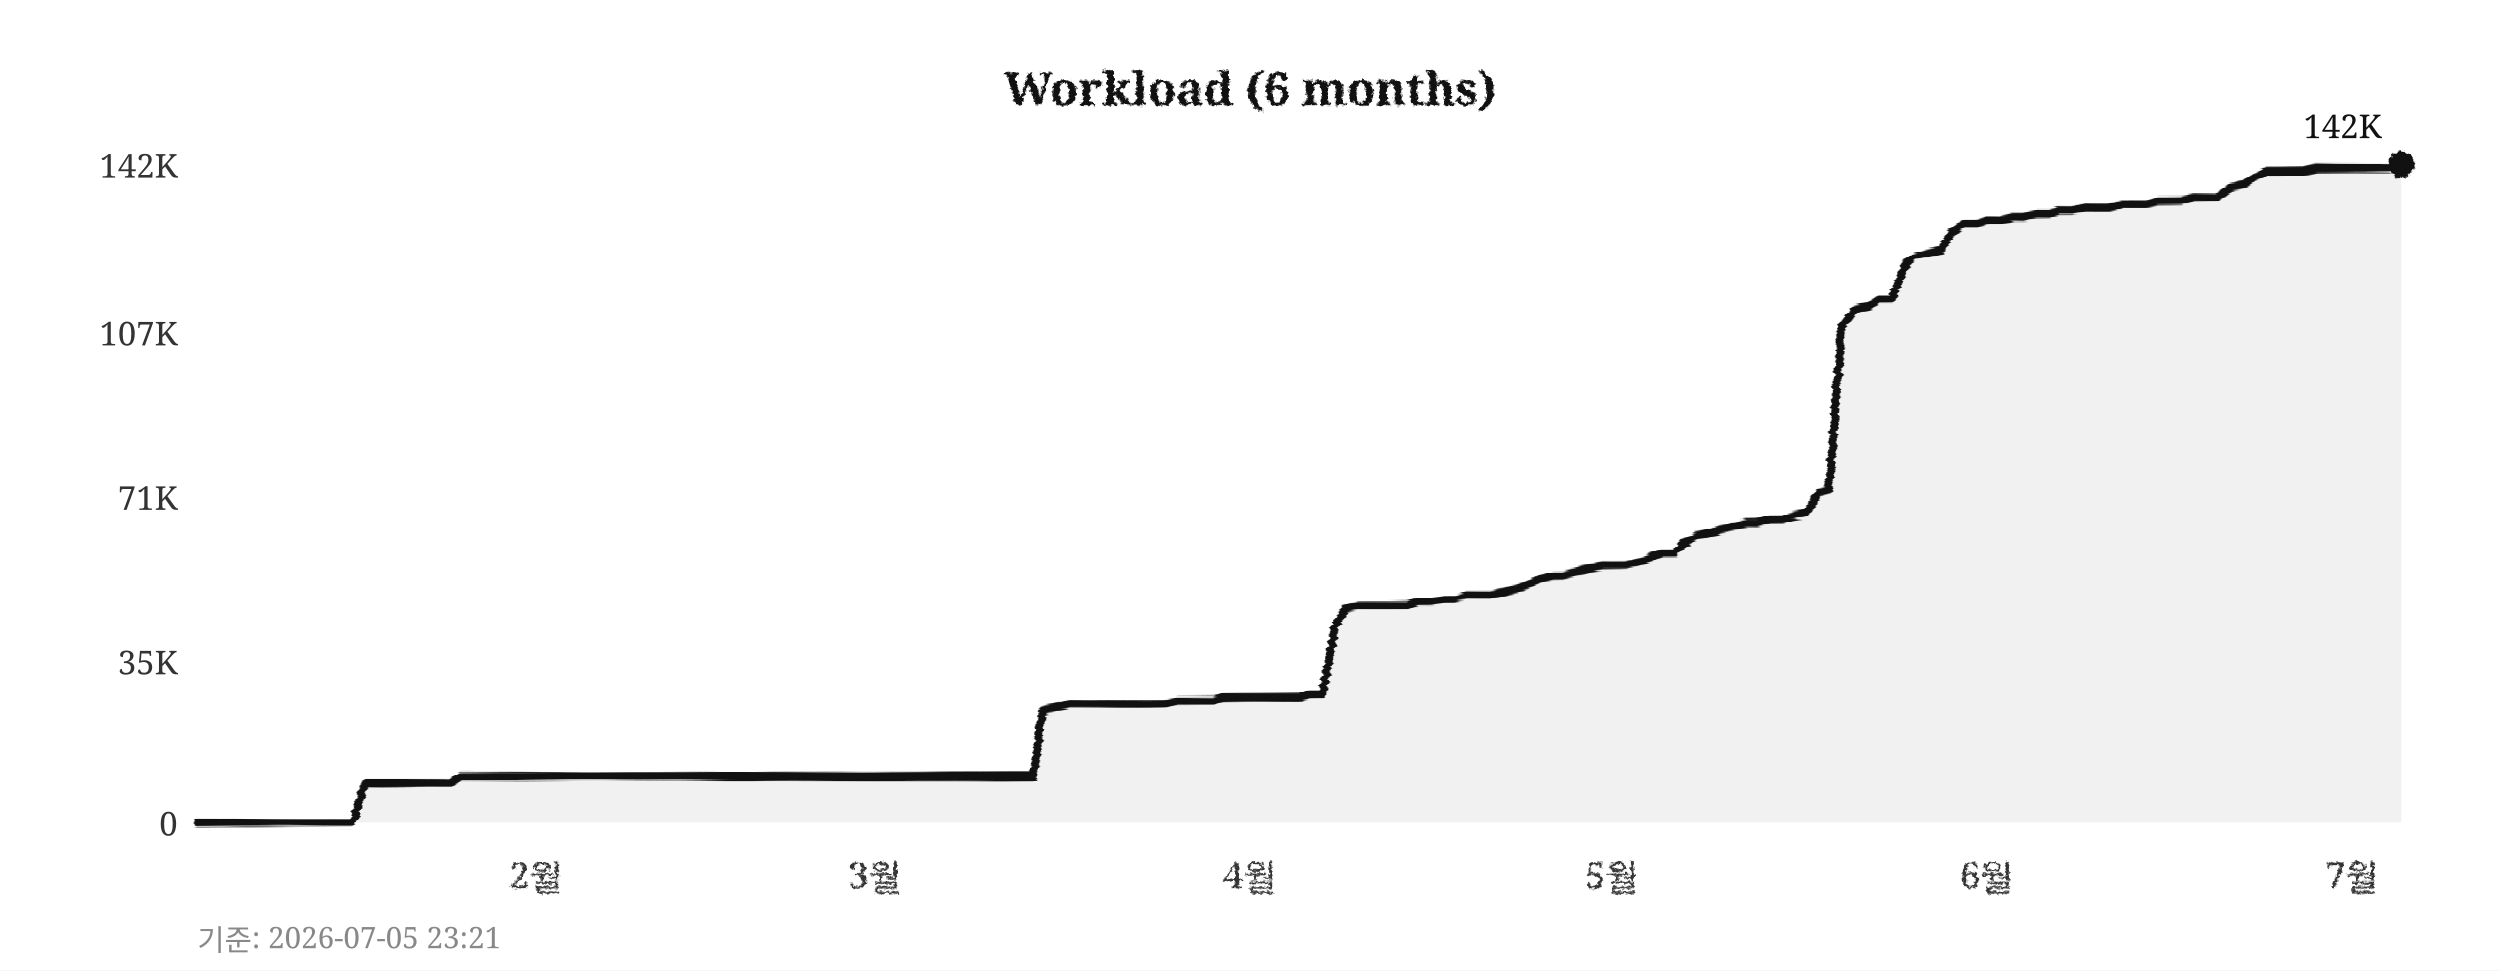
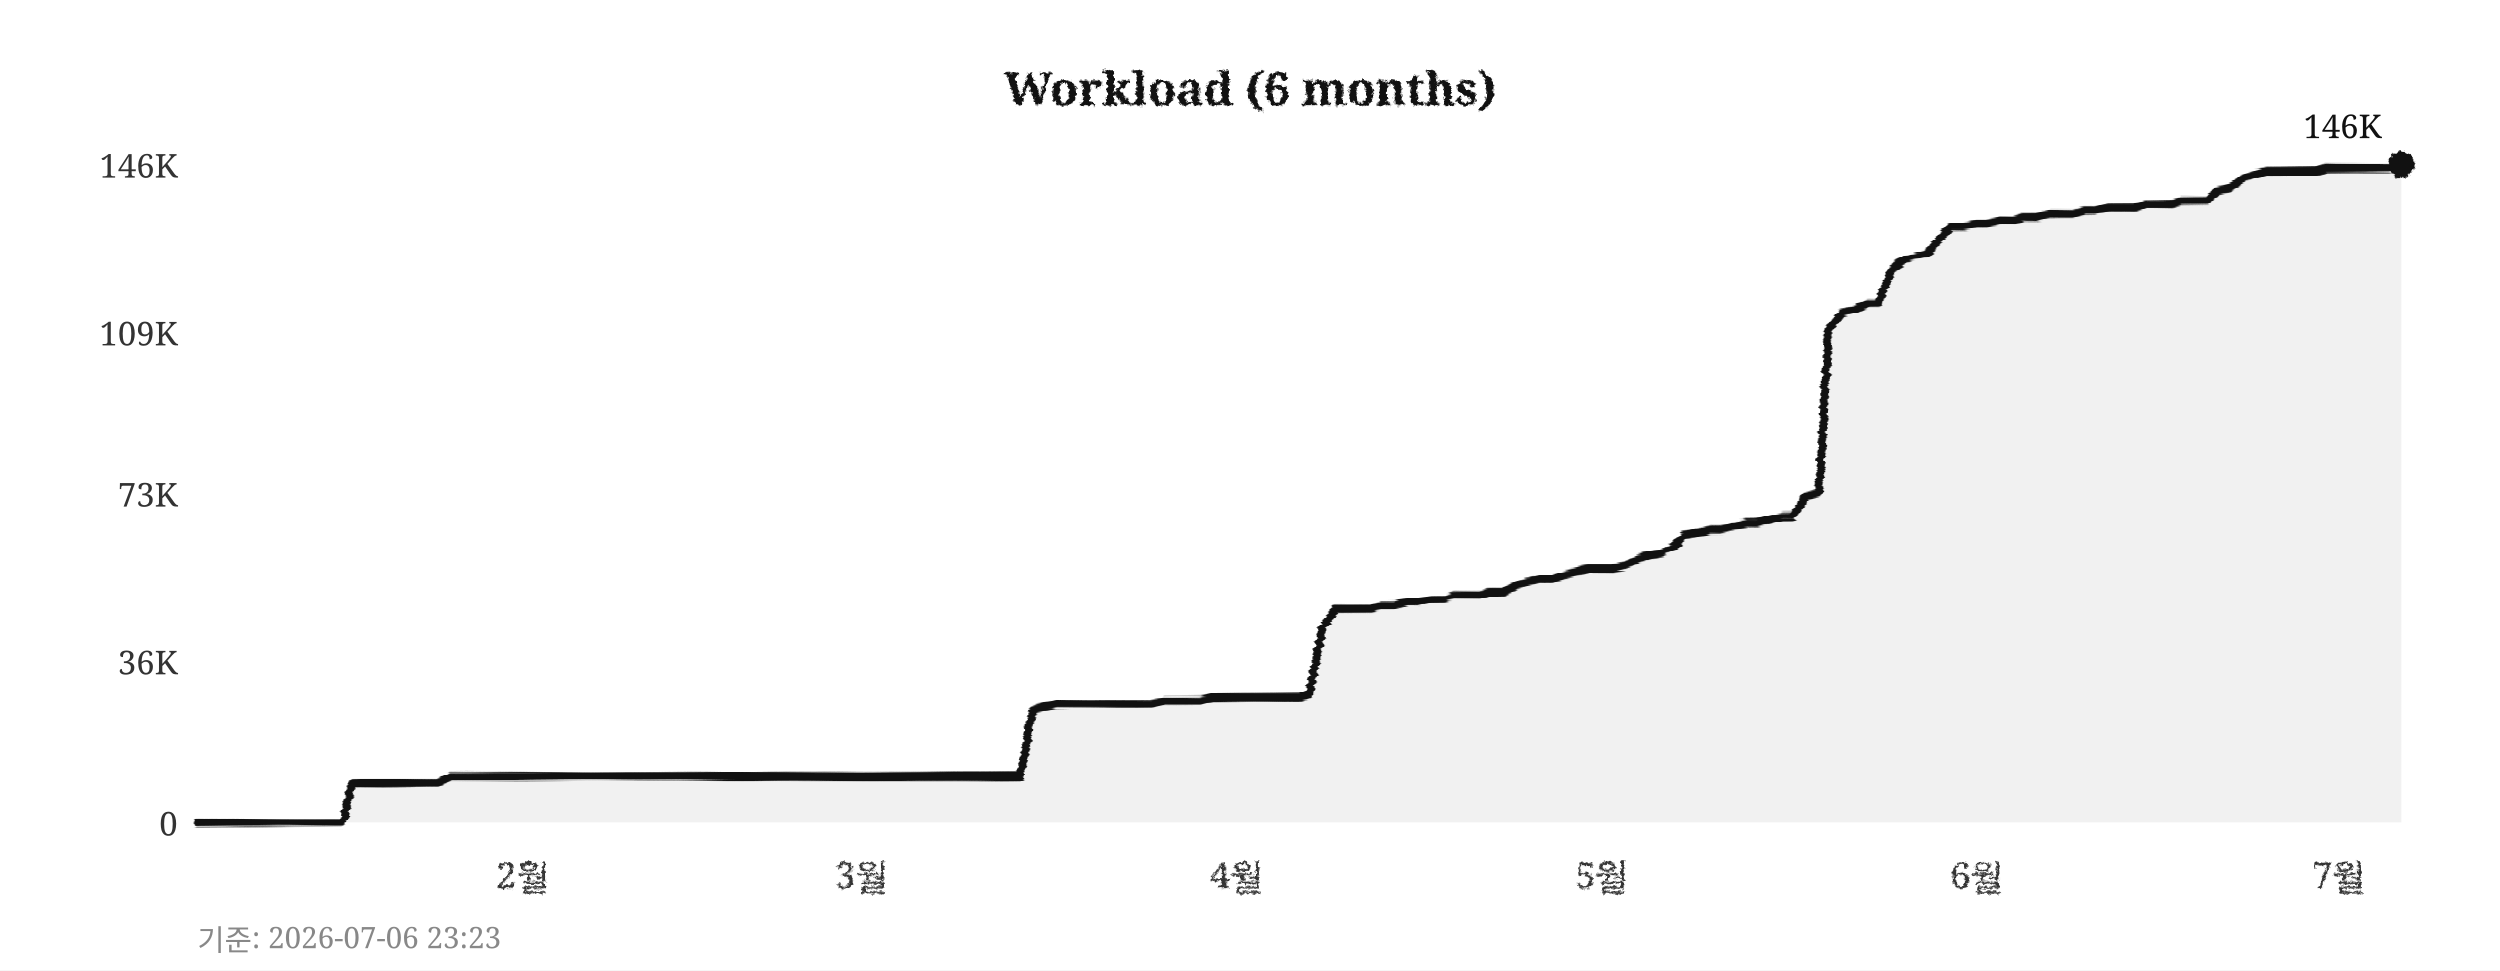
<svg xmlns="http://www.w3.org/2000/svg" width="760" height="295">
  <defs>
    <filter id="pencil" x="-5%" y="-5%" width="110%" height="110%">
      <feTurbulence type="fractalNoise" baseFrequency="0.9" numOctaves="4" seed="5" result="noise" />
      <feDisplacementMap in="SourceGraphic" in2="noise" scale="1.6" xChannelSelector="R" yChannelSelector="G" />
    </filter>
    <filter id="pline" x="-2%" y="-30%" width="104%" height="160%">
      <feTurbulence type="fractalNoise" baseFrequency="0.015 0.9" numOctaves="3" seed="11" result="noise" />
      <feDisplacementMap in="SourceGraphic" in2="noise" scale="1.8" xChannelSelector="R" yChannelSelector="G" />
    </filter>
    <filter id="rough" x="-5%" y="-5%" width="110%" height="110%">
      <feTurbulence type="turbulence" baseFrequency="0.05" numOctaves="2" seed="2" result="noise" />
      <feDisplacementMap in="SourceGraphic" in2="noise" scale="2" xChannelSelector="R" yChannelSelector="G" />
    </filter>
  </defs>
  <rect width="760" height="295" fill="#ffffff" />
  <text x="380" y="32" text-anchor="middle" font-size="14" font-weight="bold" font-family="Georgia,serif" fill="#111111" filter="url(#pencil)">Workload (6 months)</text>
  <line x1="60" y1="250" x2="730" y2="250" stroke="#cccccc" stroke-width="0.7" stroke-dasharray="4,5" filter="url(#rough)" />
  <text x="54" y="254" text-anchor="end" font-size="10" font-family="Georgia,serif" fill="#333333">0</text>
  <line x1="60" y1="201" x2="730" y2="201" stroke="#cccccc" stroke-width="0.7" stroke-dasharray="4,5" filter="url(#rough)" />
-   <text x="54" y="205" text-anchor="end" font-size="10" font-family="Georgia,serif" fill="#333333">35K</text>
-   <line x1="60" y1="151" x2="730" y2="151" stroke="#cccccc" stroke-width="0.7" stroke-dasharray="4,5" filter="url(#rough)" />
-   <text x="54" y="155" text-anchor="end" font-size="10" font-family="Georgia,serif" fill="#333333">71K</text>
+   <text x="54" y="205" text-anchor="end" font-size="10" font-family="Georgia,serif" fill="#333333">36K</text>
+   <line x1="60" y1="150" x2="730" y2="150" stroke="#cccccc" stroke-width="0.7" stroke-dasharray="4,5" filter="url(#rough)" />
+   <text x="54" y="154" text-anchor="end" font-size="10" font-family="Georgia,serif" fill="#333333">73K</text>
  <line x1="60" y1="101" x2="730" y2="101" stroke="#cccccc" stroke-width="0.7" stroke-dasharray="4,5" filter="url(#rough)" />
-   <text x="54" y="105" text-anchor="end" font-size="10" font-family="Georgia,serif" fill="#333333">107K</text>
+   <text x="54" y="105" text-anchor="end" font-size="10" font-family="Georgia,serif" fill="#333333">109K</text>
  <line x1="60" y1="50" x2="730" y2="50" stroke="#cccccc" stroke-width="0.7" stroke-dasharray="4,5" filter="url(#rough)" />
-   <text x="54" y="54" text-anchor="end" font-size="10" font-family="Georgia,serif" fill="#333333">142K</text>
-   <text x="163" y="270" text-anchor="middle" font-size="11" font-family="Georgia,serif" fill="#333333" filter="url(#pencil)">2월</text>
-   <text x="266" y="270" text-anchor="middle" font-size="11" font-family="Georgia,serif" fill="#333333" filter="url(#pencil)">3월</text>
-   <text x="380" y="270" text-anchor="middle" font-size="11" font-family="Georgia,serif" fill="#333333" filter="url(#pencil)">4월</text>
-   <text x="490" y="270" text-anchor="middle" font-size="11" font-family="Georgia,serif" fill="#333333" filter="url(#pencil)">5월</text>
-   <text x="604" y="270" text-anchor="middle" font-size="11" font-family="Georgia,serif" fill="#333333" filter="url(#pencil)">6월</text>
-   <text x="715" y="270" text-anchor="middle" font-size="11" font-family="Georgia,serif" fill="#333333" filter="url(#pencil)">7월</text>
+   <text x="54" y="54" text-anchor="end" font-size="10" font-family="Georgia,serif" fill="#333333">146K</text>
+   <text x="159" y="270" text-anchor="middle" font-size="11" font-family="Georgia,serif" fill="#333333" filter="url(#pencil)">2월</text>
+   <text x="262" y="270" text-anchor="middle" font-size="11" font-family="Georgia,serif" fill="#333333" filter="url(#pencil)">3월</text>
+   <text x="376" y="270" text-anchor="middle" font-size="11" font-family="Georgia,serif" fill="#333333" filter="url(#pencil)">4월</text>
+   <text x="487" y="270" text-anchor="middle" font-size="11" font-family="Georgia,serif" fill="#333333" filter="url(#pencil)">5월</text>
+   <text x="601" y="270" text-anchor="middle" font-size="11" font-family="Georgia,serif" fill="#333333" filter="url(#pencil)">6월</text>
+   <text x="711" y="270" text-anchor="middle" font-size="11" font-family="Georgia,serif" fill="#333333" filter="url(#pencil)">7월</text>
  <line x1="59" y1="42" x2="59" y2="256" stroke="#111111" stroke-width="2" filter="url(#pline)" />
  <line x1="52" y1="251" x2="738" y2="251" stroke="#111111" stroke-width="2" filter="url(#pline)" />
-   <polygon points="60,250 60,250 63,250 67,250 71,250 74,250 78,250 82,250 85,250 89,250 93,250 96,250 100,250 104,250 107,250 111,238 115,238 118,238 122,238 126,238 129,238 133,238 137,238 140,236 144,236 148,236 152,236 155,236 159,236 163,236 166,236 170,236 174,236 177,236 181,236 185,236 188,236 192,236 196,236 199,236 203,236 207,236 210,236 214,236 218,236 221,236 225,236 229,236 233,236 236,236 240,236 244,236 247,236 251,236 255,236 258,236 262,236 266,236 269,236 273,236 277,236 280,236 284,236 288,236 291,236 295,236 299,236 302,236 306,236 310,236 314,236 317,216 321,215 325,214 328,214 332,214 336,214 339,214 343,214 347,214 350,214 354,214 358,213 361,213 365,213 369,213 372,212 376,212 380,212 383,212 387,212 391,212 395,212 398,211 402,211 406,190 409,185 413,184 417,184 420,184 424,184 428,184 431,183 435,183 439,182 442,182 446,181 450,181 453,181 457,180 461,179 464,178 468,176 472,175 475,175 479,174 483,173 487,172 490,172 494,172 498,171 501,170 505,168 509,168 512,165 516,163 520,162 523,161 527,160 531,159 534,159 538,158 542,158 545,157 549,156 553,150 556,149 560,99 564,94 568,93 571,91 575,91 579,81 582,78 586,77 590,76 593,71 597,68 601,68 604,67 608,67 612,66 615,66 619,65 623,65 626,64 630,64 634,63 637,63 641,63 645,62 649,62 652,62 656,61 660,61 663,61 667,60 671,60 674,60 678,57 682,56 685,54 689,52 693,52 696,52 700,52 704,51 707,51 711,51 715,51 718,51 722,51 726,51 730,50 730,250" fill="#e8e8e8" opacity="0.6" />
-   <polyline points="60,250 63,250 67,250 71,250 74,250 78,250 82,250 85,250 89,250 93,250 96,250 100,250 104,250 107,250 111,238 115,238 118,238 122,238 126,238 129,238 133,238 137,238 140,236 144,236 148,236 152,236 155,236 159,236 163,236 166,236 170,236 174,236 177,236 181,236 185,236 188,236 192,236 196,236 199,236 203,236 207,236 210,236 214,236 218,236 221,236 225,236 229,236 233,236 236,236 240,236 244,236 247,236 251,236 255,236 258,236 262,236 266,236 269,236 273,236 277,236 280,236 284,236 288,236 291,236 295,236 299,236 302,236 306,236 310,236 314,236 317,216 321,215 325,214 328,214 332,214 336,214 339,214 343,214 347,214 350,214 354,214 358,213 361,213 365,213 369,213 372,212 376,212 380,212 383,212 387,212 391,212 395,212 398,211 402,211 406,190 409,185 413,184 417,184 420,184 424,184 428,184 431,183 435,183 439,182 442,182 446,181 450,181 453,181 457,180 461,179 464,178 468,176 472,175 475,175 479,174 483,173 487,172 490,172 494,172 498,171 501,170 505,168 509,168 512,165 516,163 520,162 523,161 527,160 531,159 534,159 538,158 542,158 545,157 549,156 553,150 556,149 560,99 564,94 568,93 571,91 575,91 579,81 582,78 586,77 590,76 593,71 597,68 601,68 604,67 608,67 612,66 615,66 619,65 623,65 626,64 630,64 634,63 637,63 641,63 645,62 649,62 652,62 656,61 660,61 663,61 667,60 671,60 674,60 678,57 682,56 685,54 689,52 693,52 696,52 700,52 704,51 707,51 711,51 715,51 718,51 722,51 726,51 730,50" fill="none" stroke="#111111" stroke-width="2.4" stroke-linejoin="round" stroke-linecap="round" filter="url(#pline)" />
+   <polygon points="60,250 60,250 63,250 67,250 71,250 74,250 78,250 82,250 85,250 89,250 93,250 96,250 100,250 104,250 107,238 111,238 115,238 118,238 122,238 126,238 129,238 133,238 137,236 140,236 144,236 148,236 152,236 155,236 159,236 163,236 166,236 170,236 174,236 177,236 181,236 185,236 188,236 192,236 196,236 199,236 203,236 207,236 210,236 214,236 218,236 221,236 225,236 229,236 233,236 236,236 240,236 244,236 247,236 251,236 255,236 258,236 262,236 266,236 269,236 273,236 277,236 280,236 284,236 288,236 291,236 295,236 299,236 302,236 306,236 310,236 314,216 317,215 321,214 325,214 328,214 332,214 336,214 339,214 343,214 347,214 350,214 354,213 358,213 361,213 365,213 369,212 372,212 376,212 380,212 383,212 387,212 391,212 395,212 398,211 402,191 406,185 409,185 413,185 417,185 420,184 424,184 428,183 431,183 435,182 439,182 442,181 446,181 450,181 453,180 457,180 461,178 464,177 468,176 472,176 475,175 479,174 483,173 487,173 490,173 494,172 498,170 501,169 505,168 509,166 512,163 516,162 520,161 523,161 527,160 531,159 534,159 538,158 542,157 545,157 549,151 553,150 556,100 560,95 564,94 568,92 571,92 575,82 579,79 582,78 586,77 590,72 593,69 597,69 601,68 604,68 608,67 612,67 615,66 619,66 623,65 626,65 630,65 634,64 637,64 641,63 645,63 649,63 652,62 656,62 660,62 663,61 667,61 671,61 674,58 678,57 682,54 685,53 689,52 693,52 696,52 700,52 704,52 707,51 711,51 715,51 718,51 722,51 726,51 730,50 730,250" fill="#e8e8e8" opacity="0.6" />
+   <polyline points="60,250 63,250 67,250 71,250 74,250 78,250 82,250 85,250 89,250 93,250 96,250 100,250 104,250 107,238 111,238 115,238 118,238 122,238 126,238 129,238 133,238 137,236 140,236 144,236 148,236 152,236 155,236 159,236 163,236 166,236 170,236 174,236 177,236 181,236 185,236 188,236 192,236 196,236 199,236 203,236 207,236 210,236 214,236 218,236 221,236 225,236 229,236 233,236 236,236 240,236 244,236 247,236 251,236 255,236 258,236 262,236 266,236 269,236 273,236 277,236 280,236 284,236 288,236 291,236 295,236 299,236 302,236 306,236 310,236 314,216 317,215 321,214 325,214 328,214 332,214 336,214 339,214 343,214 347,214 350,214 354,213 358,213 361,213 365,213 369,212 372,212 376,212 380,212 383,212 387,212 391,212 395,212 398,211 402,191 406,185 409,185 413,185 417,185 420,184 424,184 428,183 431,183 435,182 439,182 442,181 446,181 450,181 453,180 457,180 461,178 464,177 468,176 472,176 475,175 479,174 483,173 487,173 490,173 494,172 498,170 501,169 505,168 509,166 512,163 516,162 520,161 523,161 527,160 531,159 534,159 538,158 542,157 545,157 549,151 553,150 556,100 560,95 564,94 568,92 571,92 575,82 579,79 582,78 586,77 590,72 593,69 597,69 601,68 604,68 608,67 612,67 615,66 619,66 623,65 626,65 630,65 634,64 637,64 641,63 645,63 649,63 652,62 656,62 660,62 663,61 667,61 671,61 674,58 678,57 682,54 685,53 689,52 693,52 696,52 700,52 704,52 707,51 711,51 715,51 718,51 722,51 726,51 730,50" fill="none" stroke="#111111" stroke-width="2.4" stroke-linejoin="round" stroke-linecap="round" filter="url(#pline)" />
  <circle cx="730" cy="50" r="4" fill="#111111" filter="url(#pencil)" />
-   <text x="724" y="42" text-anchor="end" font-size="10" font-family="Georgia,serif" fill="#111111">142K</text>
-   <text x="60" y="289" font-size="9" font-family="Georgia,serif" fill="#888888">기준: 2026-07-05 23:21</text>
+   <text x="724" y="42" text-anchor="end" font-size="10" font-family="Georgia,serif" fill="#111111">146K</text>
+   <text x="60" y="289" font-size="9" font-family="Georgia,serif" fill="#888888">기준: 2026-07-06 23:23</text>
</svg>
